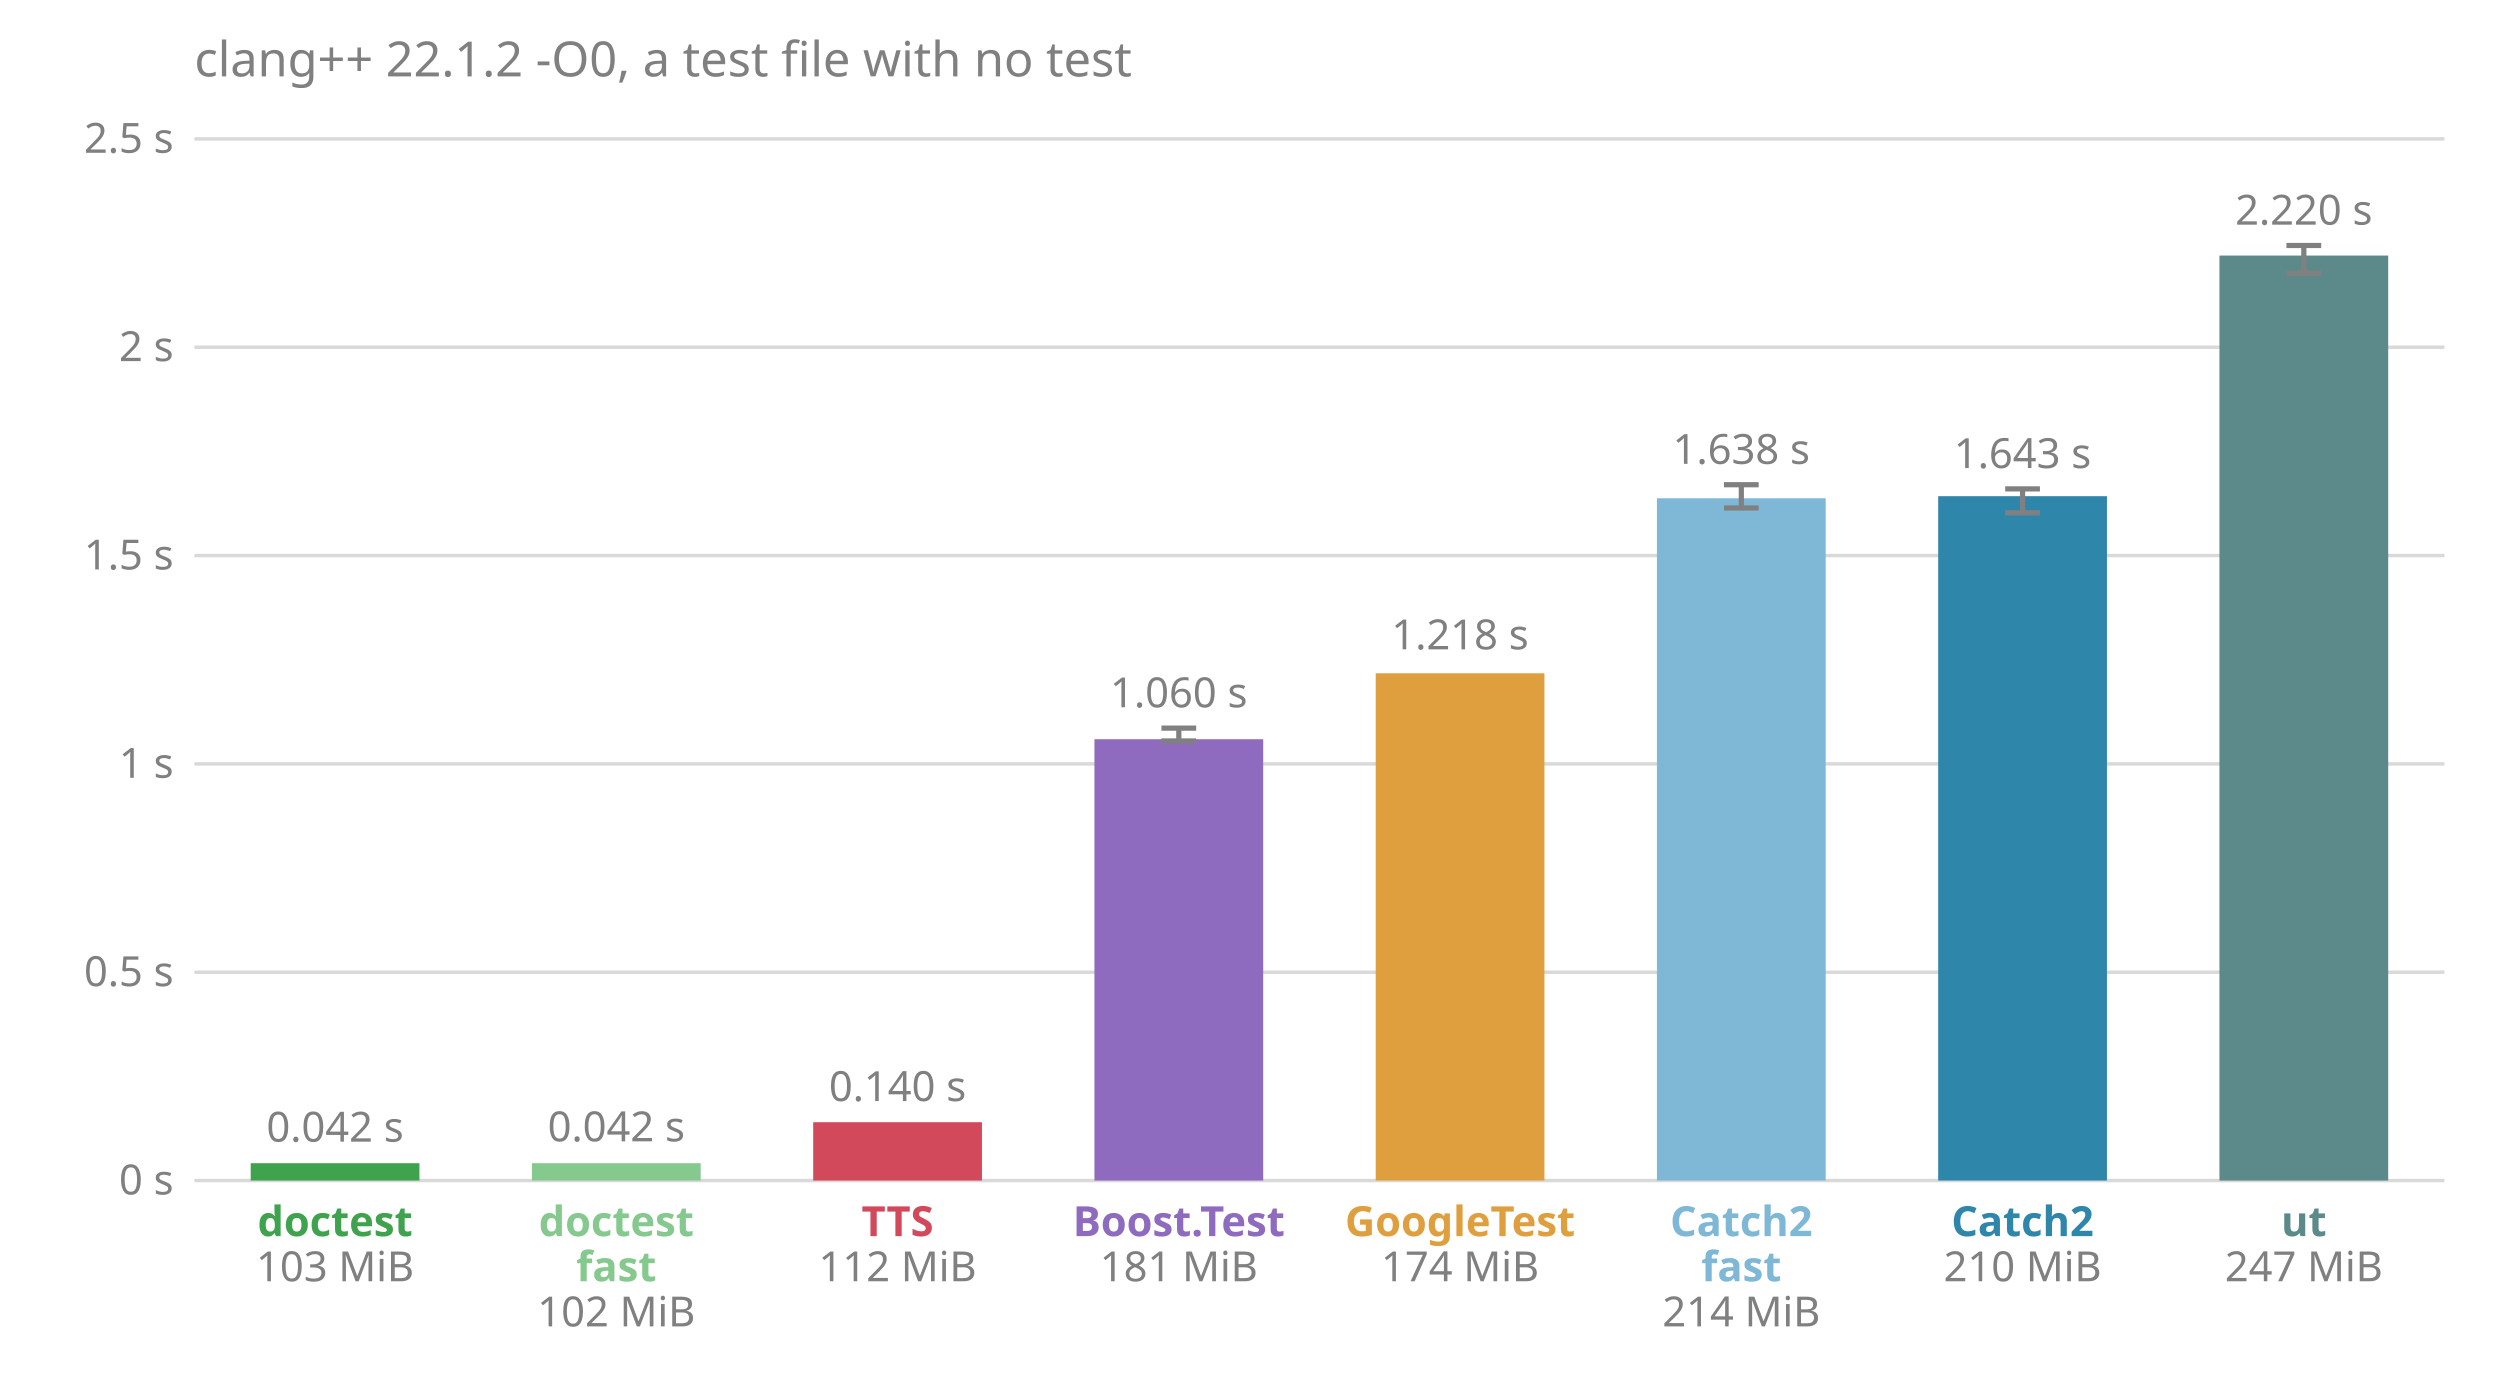
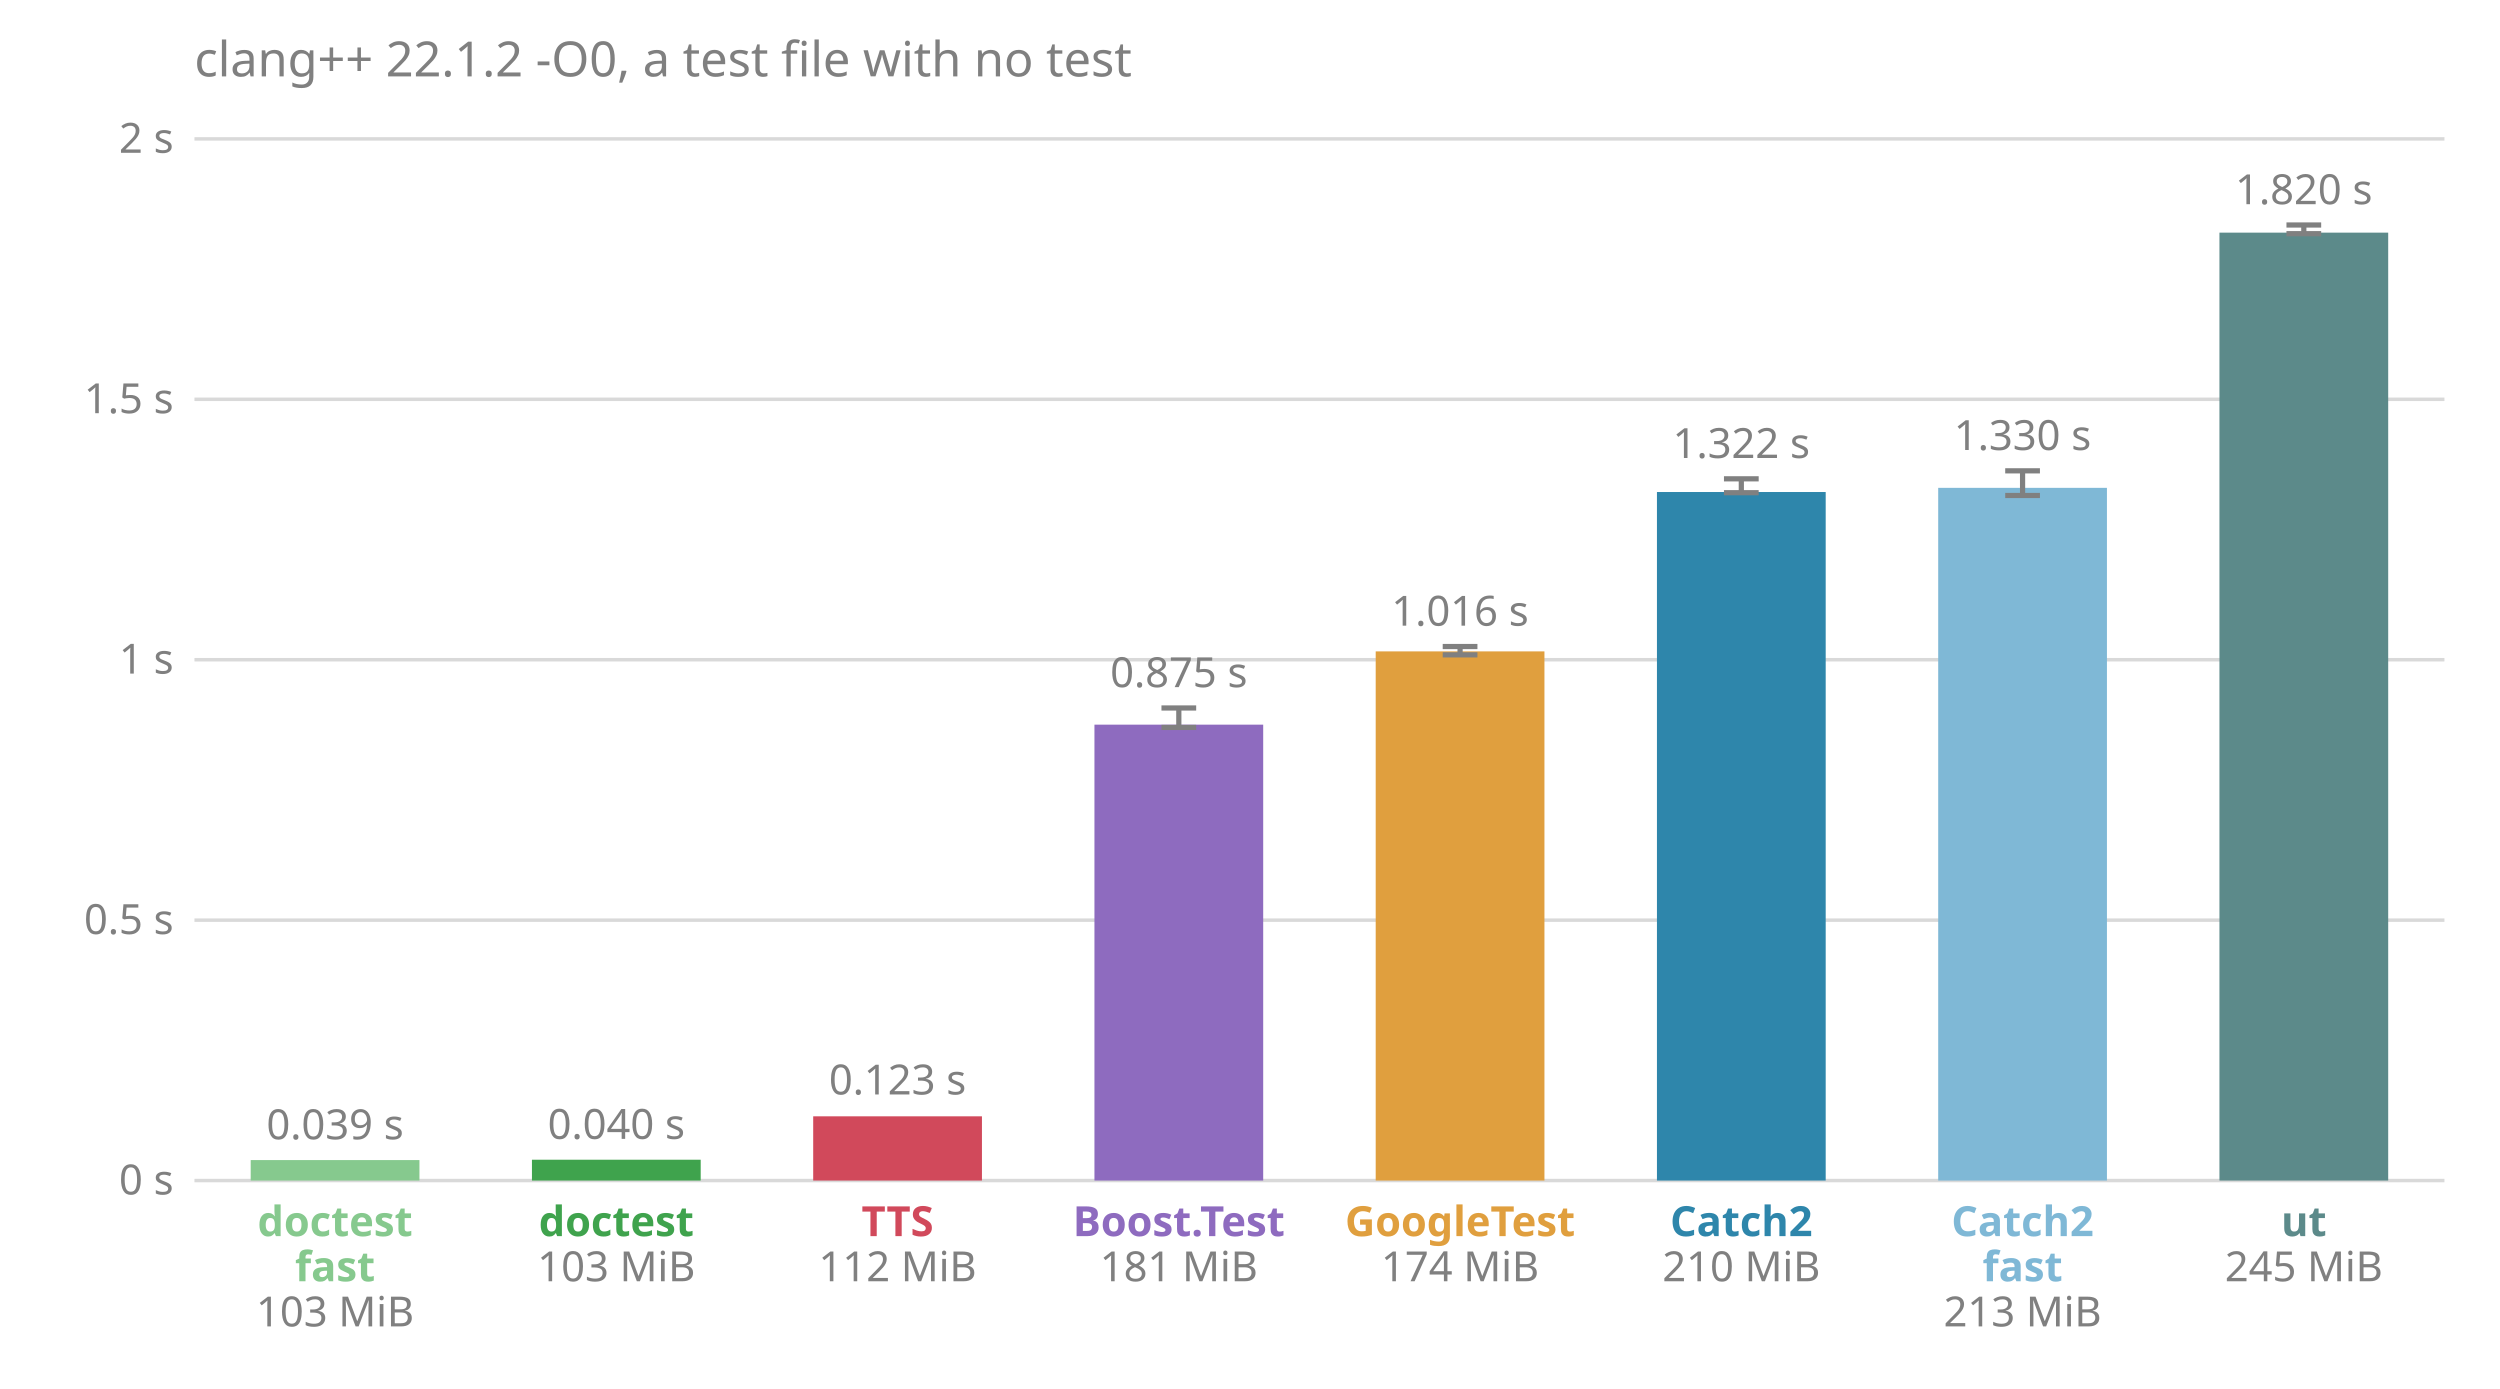
<svg xmlns="http://www.w3.org/2000/svg" viewBox="0 0 720 400" font-family="sans-serif" font-size="12">
  <text x="56.0" y="22.0" fill="#808080" font-size="14">clang++ 22.1.2 -O0, a test file with no test</text>
  <line x1="56.0" x2="704.0" y1="340.0" y2="340.0" stroke="#808080" stroke-opacity="0.3" />
  <text x="50.0" y="344.0" fill="#808080" text-anchor="end">0 s</text>
-   <line x1="56.0" x2="704.0" y1="280.0" y2="280.0" stroke="#808080" stroke-opacity="0.3" />
-   <text x="50.0" y="284.0" fill="#808080" text-anchor="end">0.5 s</text>
-   <line x1="56.0" x2="704.0" y1="220.0" y2="220.0" stroke="#808080" stroke-opacity="0.3" />
-   <text x="50.0" y="224.0" fill="#808080" text-anchor="end">1 s</text>
-   <line x1="56.0" x2="704.0" y1="160.0" y2="160.0" stroke="#808080" stroke-opacity="0.3" />
-   <text x="50.0" y="164.0" fill="#808080" text-anchor="end">1.5 s</text>
-   <line x1="56.0" x2="704.0" y1="100.0" y2="100.0" stroke="#808080" stroke-opacity="0.3" />
-   <text x="50.0" y="104.0" fill="#808080" text-anchor="end">2 s</text>
+   <line x1="56.0" x2="704.0" y1="265.0" y2="265.0" stroke="#808080" stroke-opacity="0.3" />
+   <text x="50.0" y="269.0" fill="#808080" text-anchor="end">0.5 s</text>
+   <line x1="56.0" x2="704.0" y1="190.0" y2="190.0" stroke="#808080" stroke-opacity="0.3" />
+   <text x="50.0" y="194.0" fill="#808080" text-anchor="end">1 s</text>
+   <line x1="56.0" x2="704.0" y1="115.0" y2="115.0" stroke="#808080" stroke-opacity="0.3" />
+   <text x="50.0" y="119.0" fill="#808080" text-anchor="end">1.5 s</text>
  <line x1="56.0" x2="704.0" y1="40.0" y2="40.0" stroke="#808080" stroke-opacity="0.3" />
-   <text x="50.0" y="44.0" fill="#808080" text-anchor="end">2.5 s</text>
-   <rect x="72.2" y="335.0" width="48.6" height="5.0" fill="#3fa34d" />
-   <text x="96.5" y="328.8" fill="#808080" text-anchor="middle">0.042 s</text>
-   <text x="96.5" y="356.0" fill="#3fa34d" font-weight="bold" text-anchor="middle">doctest</text>
-   <text x="96.5" y="369.0" fill="#808080" text-anchor="middle">103 MiB</text>
-   <rect x="153.2" y="335.0" width="48.6" height="5.0" fill="#86c98e" />
-   <text x="177.5" y="328.7" fill="#808080" text-anchor="middle">0.042 s</text>
-   <text x="177.5" y="356.0" fill="#86c98e" font-weight="bold" text-anchor="middle">doctest</text>
-   <text x="177.5" y="369.0" fill="#86c98e" font-weight="bold" text-anchor="middle">fast</text>
-   <text x="177.5" y="382.0" fill="#808080" text-anchor="middle">102 MiB</text>
-   <rect x="234.2" y="323.2" width="48.6" height="16.8" fill="#d1495b" />
-   <text x="258.5" y="317.1" fill="#808080" text-anchor="middle">0.140 s</text>
+   <text x="50.0" y="44.0" fill="#808080" text-anchor="end">2 s</text>
+   <rect x="72.2" y="334.1" width="48.6" height="5.9" fill="#86c98e" />
+   <text x="96.5" y="328.1" fill="#808080" text-anchor="middle">0.039 s</text>
+   <text x="96.5" y="356.0" fill="#86c98e" font-weight="bold" text-anchor="middle">doctest</text>
+   <text x="96.5" y="369.0" fill="#86c98e" font-weight="bold" text-anchor="middle">fast</text>
+   <text x="96.5" y="382.0" fill="#808080" text-anchor="middle">103 MiB</text>
+   <rect x="153.2" y="334.0" width="48.6" height="6.0" fill="#3fa34d" />
+   <text x="177.5" y="328.0" fill="#808080" text-anchor="middle">0.040 s</text>
+   <text x="177.5" y="356.0" fill="#3fa34d" font-weight="bold" text-anchor="middle">doctest</text>
+   <text x="177.5" y="369.0" fill="#808080" text-anchor="middle">103 MiB</text>
+   <rect x="234.2" y="321.5" width="48.6" height="18.5" fill="#d1495b" />
+   <text x="258.5" y="315.2" fill="#808080" text-anchor="middle">0.123 s</text>
  <text x="258.5" y="356.0" fill="#d1495b" font-weight="bold" text-anchor="middle">TTS</text>
  <text x="258.5" y="369.0" fill="#808080" text-anchor="middle">112 MiB</text>
-   <rect x="315.2" y="212.9" width="48.6" height="127.1" fill="#8e6bbf" />
-   <line x1="339.5" x2="339.5" y1="213.4" y2="209.7" stroke="#808080" stroke-width="1.5" />
-   <line x1="334.5" x2="344.5" y1="213.4" y2="213.4" stroke="#808080" stroke-width="1.5" />
-   <line x1="334.5" x2="344.5" y1="209.7" y2="209.7" stroke="#808080" stroke-width="1.5" />
-   <text x="339.5" y="203.7" fill="#808080" text-anchor="middle">1.060 s</text>
+   <rect x="315.2" y="208.7" width="48.6" height="131.3" fill="#8e6bbf" />
+   <line x1="339.5" x2="339.5" y1="209.5" y2="203.9" stroke="#808080" stroke-width="1.5" />
+   <line x1="334.5" x2="344.5" y1="209.5" y2="209.5" stroke="#808080" stroke-width="1.5" />
+   <line x1="334.5" x2="344.5" y1="203.9" y2="203.9" stroke="#808080" stroke-width="1.5" />
+   <text x="339.5" y="197.9" fill="#808080" text-anchor="middle">0.875 s</text>
  <text x="339.5" y="356.0" fill="#8e6bbf" font-weight="bold" text-anchor="middle">Boost.Test</text>
  <text x="339.5" y="369.0" fill="#808080" text-anchor="middle">181 MiB</text>
-   <rect x="396.2" y="193.9" width="48.6" height="146.1" fill="#e09f3e" />
-   <text x="420.5" y="187.0" fill="#808080" text-anchor="middle">1.218 s</text>
+   <rect x="396.2" y="187.6" width="48.6" height="152.4" fill="#e09f3e" />
+   <line x1="420.5" x2="420.5" y1="188.6" y2="186.2" stroke="#808080" stroke-width="1.5" />
+   <line x1="415.5" x2="425.5" y1="188.6" y2="188.6" stroke="#808080" stroke-width="1.5" />
+   <line x1="415.5" x2="425.5" y1="186.2" y2="186.2" stroke="#808080" stroke-width="1.5" />
+   <text x="420.5" y="180.2" fill="#808080" text-anchor="middle">1.016 s</text>
  <text x="420.5" y="356.0" fill="#e09f3e" font-weight="bold" text-anchor="middle">GoogleTest</text>
  <text x="420.5" y="369.0" fill="#808080" text-anchor="middle">174 MiB</text>
-   <rect x="477.2" y="143.5" width="48.6" height="196.5" fill="#7fb8d6" />
-   <line x1="501.5" x2="501.5" y1="146.3" y2="139.6" stroke="#808080" stroke-width="1.5" />
-   <line x1="496.5" x2="506.5" y1="146.3" y2="146.3" stroke="#808080" stroke-width="1.5" />
-   <line x1="496.5" x2="506.5" y1="139.6" y2="139.6" stroke="#808080" stroke-width="1.5" />
-   <text x="501.5" y="133.6" fill="#808080" text-anchor="middle">1.638 s</text>
-   <text x="501.5" y="356.0" fill="#7fb8d6" font-weight="bold" text-anchor="middle">Catch2</text>
-   <text x="501.5" y="369.0" fill="#7fb8d6" font-weight="bold" text-anchor="middle">fast</text>
-   <text x="501.5" y="382.0" fill="#808080" text-anchor="middle">214 MiB</text>
-   <rect x="558.2" y="142.9" width="48.6" height="197.1" fill="#2e86ab" />
-   <line x1="582.5" x2="582.5" y1="147.7" y2="140.8" stroke="#808080" stroke-width="1.5" />
-   <line x1="577.5" x2="587.5" y1="147.7" y2="147.7" stroke="#808080" stroke-width="1.5" />
-   <line x1="577.5" x2="587.5" y1="140.8" y2="140.8" stroke="#808080" stroke-width="1.5" />
-   <text x="582.5" y="134.8" fill="#808080" text-anchor="middle">1.643 s</text>
-   <text x="582.5" y="356.0" fill="#2e86ab" font-weight="bold" text-anchor="middle">Catch2</text>
-   <text x="582.5" y="369.0" fill="#808080" text-anchor="middle">210 MiB</text>
-   <rect x="639.2" y="73.6" width="48.6" height="266.4" fill="#5c8a8a" />
-   <line x1="663.5" x2="663.5" y1="78.7" y2="70.7" stroke="#808080" stroke-width="1.5" />
-   <line x1="658.5" x2="668.5" y1="78.7" y2="78.7" stroke="#808080" stroke-width="1.5" />
-   <line x1="658.5" x2="668.5" y1="70.7" y2="70.7" stroke="#808080" stroke-width="1.5" />
-   <text x="663.5" y="64.7" fill="#808080" text-anchor="middle">2.220 s</text>
+   <rect x="477.2" y="141.7" width="48.6" height="198.3" fill="#2e86ab" />
+   <line x1="501.5" x2="501.5" y1="141.9" y2="137.9" stroke="#808080" stroke-width="1.5" />
+   <line x1="496.5" x2="506.5" y1="141.9" y2="141.9" stroke="#808080" stroke-width="1.5" />
+   <line x1="496.5" x2="506.5" y1="137.9" y2="137.9" stroke="#808080" stroke-width="1.5" />
+   <text x="501.5" y="131.9" fill="#808080" text-anchor="middle">1.322 s</text>
+   <text x="501.5" y="356.0" fill="#2e86ab" font-weight="bold" text-anchor="middle">Catch2</text>
+   <text x="501.5" y="369.0" fill="#808080" text-anchor="middle">210 MiB</text>
+   <rect x="558.2" y="140.5" width="48.6" height="199.5" fill="#7fb8d6" />
+   <line x1="582.5" x2="582.5" y1="142.7" y2="135.6" stroke="#808080" stroke-width="1.5" />
+   <line x1="577.5" x2="587.5" y1="142.7" y2="142.7" stroke="#808080" stroke-width="1.5" />
+   <line x1="577.5" x2="587.5" y1="135.6" y2="135.6" stroke="#808080" stroke-width="1.5" />
+   <text x="582.5" y="129.6" fill="#808080" text-anchor="middle">1.330 s</text>
+   <text x="582.5" y="356.0" fill="#7fb8d6" font-weight="bold" text-anchor="middle">Catch2</text>
+   <text x="582.5" y="369.0" fill="#7fb8d6" font-weight="bold" text-anchor="middle">fast</text>
+   <text x="582.5" y="382.0" fill="#808080" text-anchor="middle">213 MiB</text>
+   <rect x="639.2" y="67.0" width="48.6" height="273.0" fill="#5c8a8a" />
+   <line x1="663.5" x2="663.5" y1="67.3" y2="64.8" stroke="#808080" stroke-width="1.5" />
+   <line x1="658.5" x2="668.5" y1="67.3" y2="67.3" stroke="#808080" stroke-width="1.5" />
+   <line x1="658.5" x2="668.5" y1="64.8" y2="64.8" stroke="#808080" stroke-width="1.5" />
+   <text x="663.5" y="58.8" fill="#808080" text-anchor="middle">1.820 s</text>
  <text x="663.5" y="356.0" fill="#5c8a8a" font-weight="bold" text-anchor="middle">ut</text>
-   <text x="663.5" y="369.0" fill="#808080" text-anchor="middle">247 MiB</text>
+   <text x="663.5" y="369.0" fill="#808080" text-anchor="middle">245 MiB</text>
</svg>
